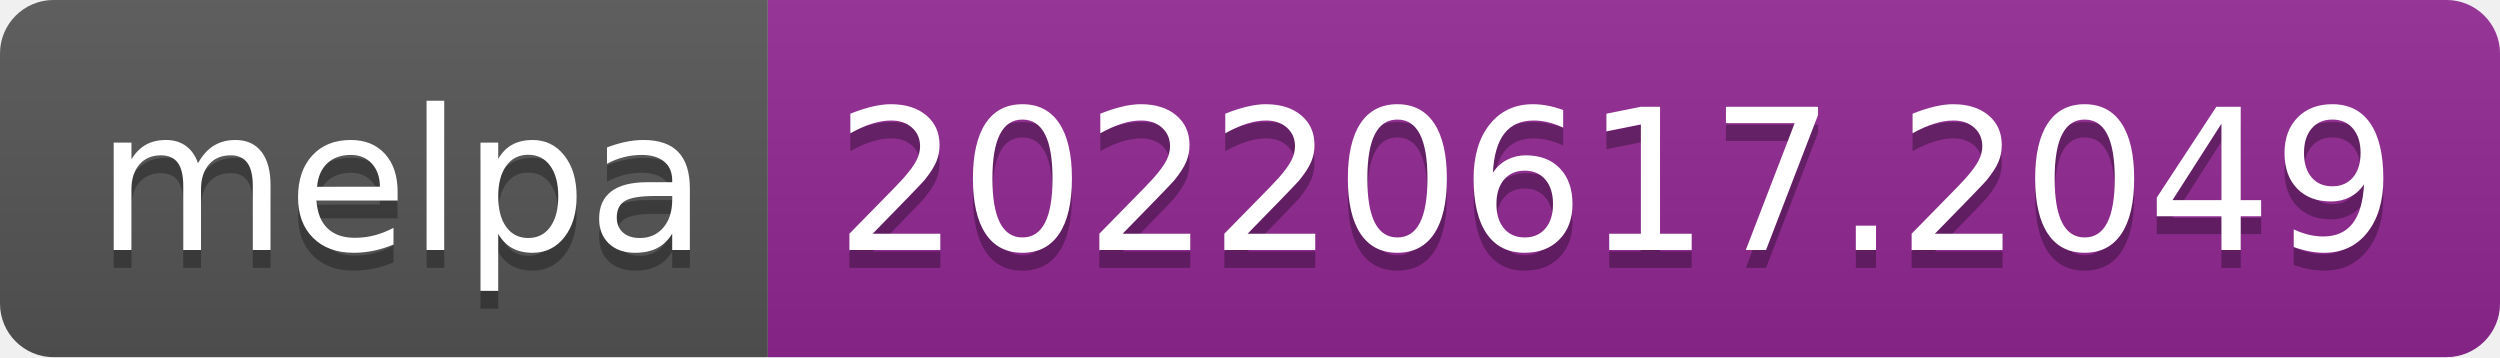
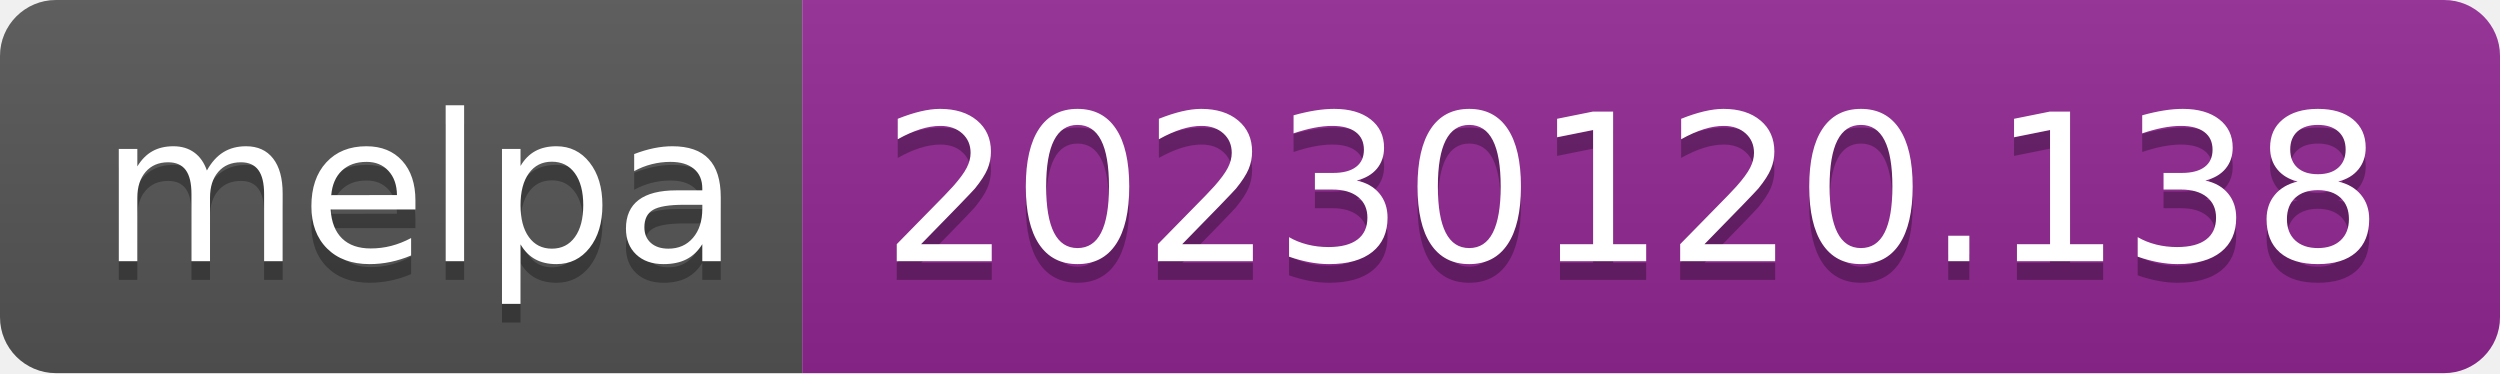
- <svg xmlns="http://www.w3.org/2000/svg" width="140" height="20" role="img" aria-label="melpa: 20220617.2049">
+ <svg xmlns="http://www.w3.org/2000/svg" width="134" height="20" role="img" aria-label="melpa: 20230120.138">
  <linearGradient id="s" x2="0" y2="100%">
    <stop offset="0" stop-color="#bbb" stop-opacity=".1" />
    <stop offset="1" stop-opacity=".1" />
  </linearGradient>
  <clipPath id="r">
-     <rect width="140" height="20" rx="3" fill="#fff" />
+     <rect width="134" height="20" rx="3" fill="#fff" />
  </clipPath>
  <g clip-path="url(#r)">
    <rect width="43" height="20" fill="#555" />
-     <rect x="43" width="97" height="20" fill="#922793" />
-     <rect width="140" height="20" fill="url(#s)" />
+     <rect x="43" width="91" height="20" fill="#922793" />
+     <rect width="134" height="20" fill="url(#s)" />
  </g>
  <g fill="#fff" text-anchor="middle" font-family="Verdana,Geneva,DejaVu Sans,sans-serif" text-rendering="geometricPrecision" font-size="110">
    <text aria-hidden="true" x="225" y="150" fill="#010101" fill-opacity=".3" transform="scale(.1)" textLength="330">melpa</text>
    <text x="225" y="140" transform="scale(.1)" fill="#fff" textLength="330">melpa</text>
-     <text aria-hidden="true" x="905" y="150" fill="#010101" fill-opacity=".3" transform="scale(.1)" textLength="870">20220617.2049</text>
-     <text x="905" y="140" transform="scale(.1)" fill="#fff" textLength="870">20220617.2049</text>
+     <text aria-hidden="true" x="875" y="150" fill="#010101" fill-opacity=".3" transform="scale(.1)" textLength="810">20230120.138</text>
+     <text x="875" y="140" transform="scale(.1)" fill="#fff" textLength="810">20230120.138</text>
  </g>
</svg>
